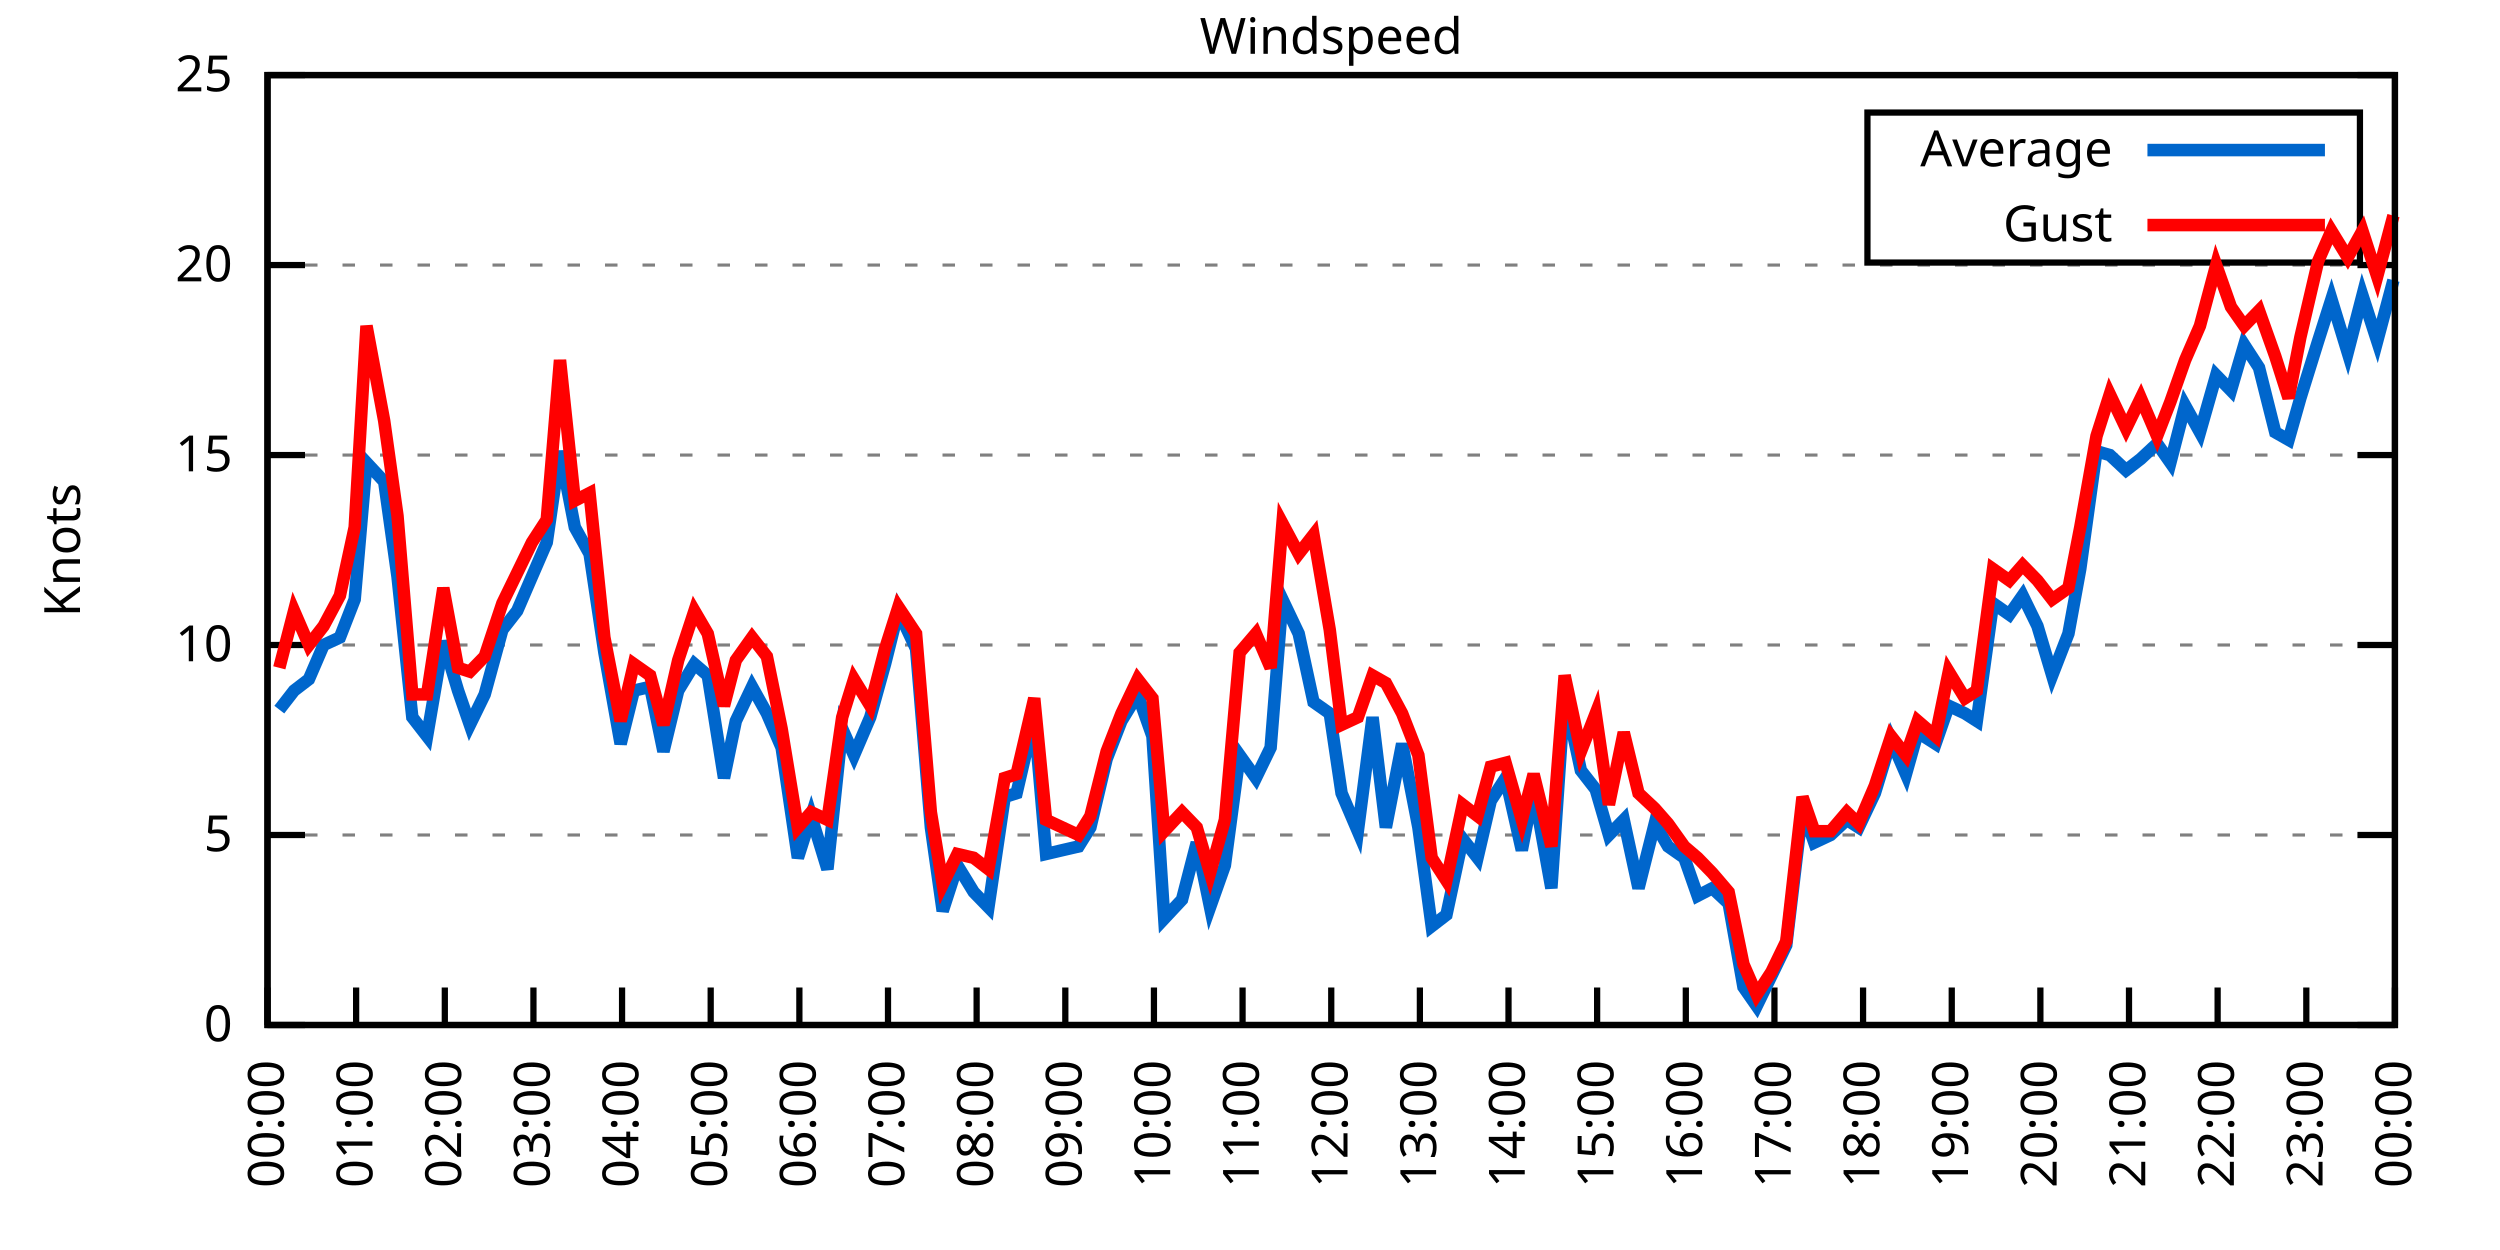
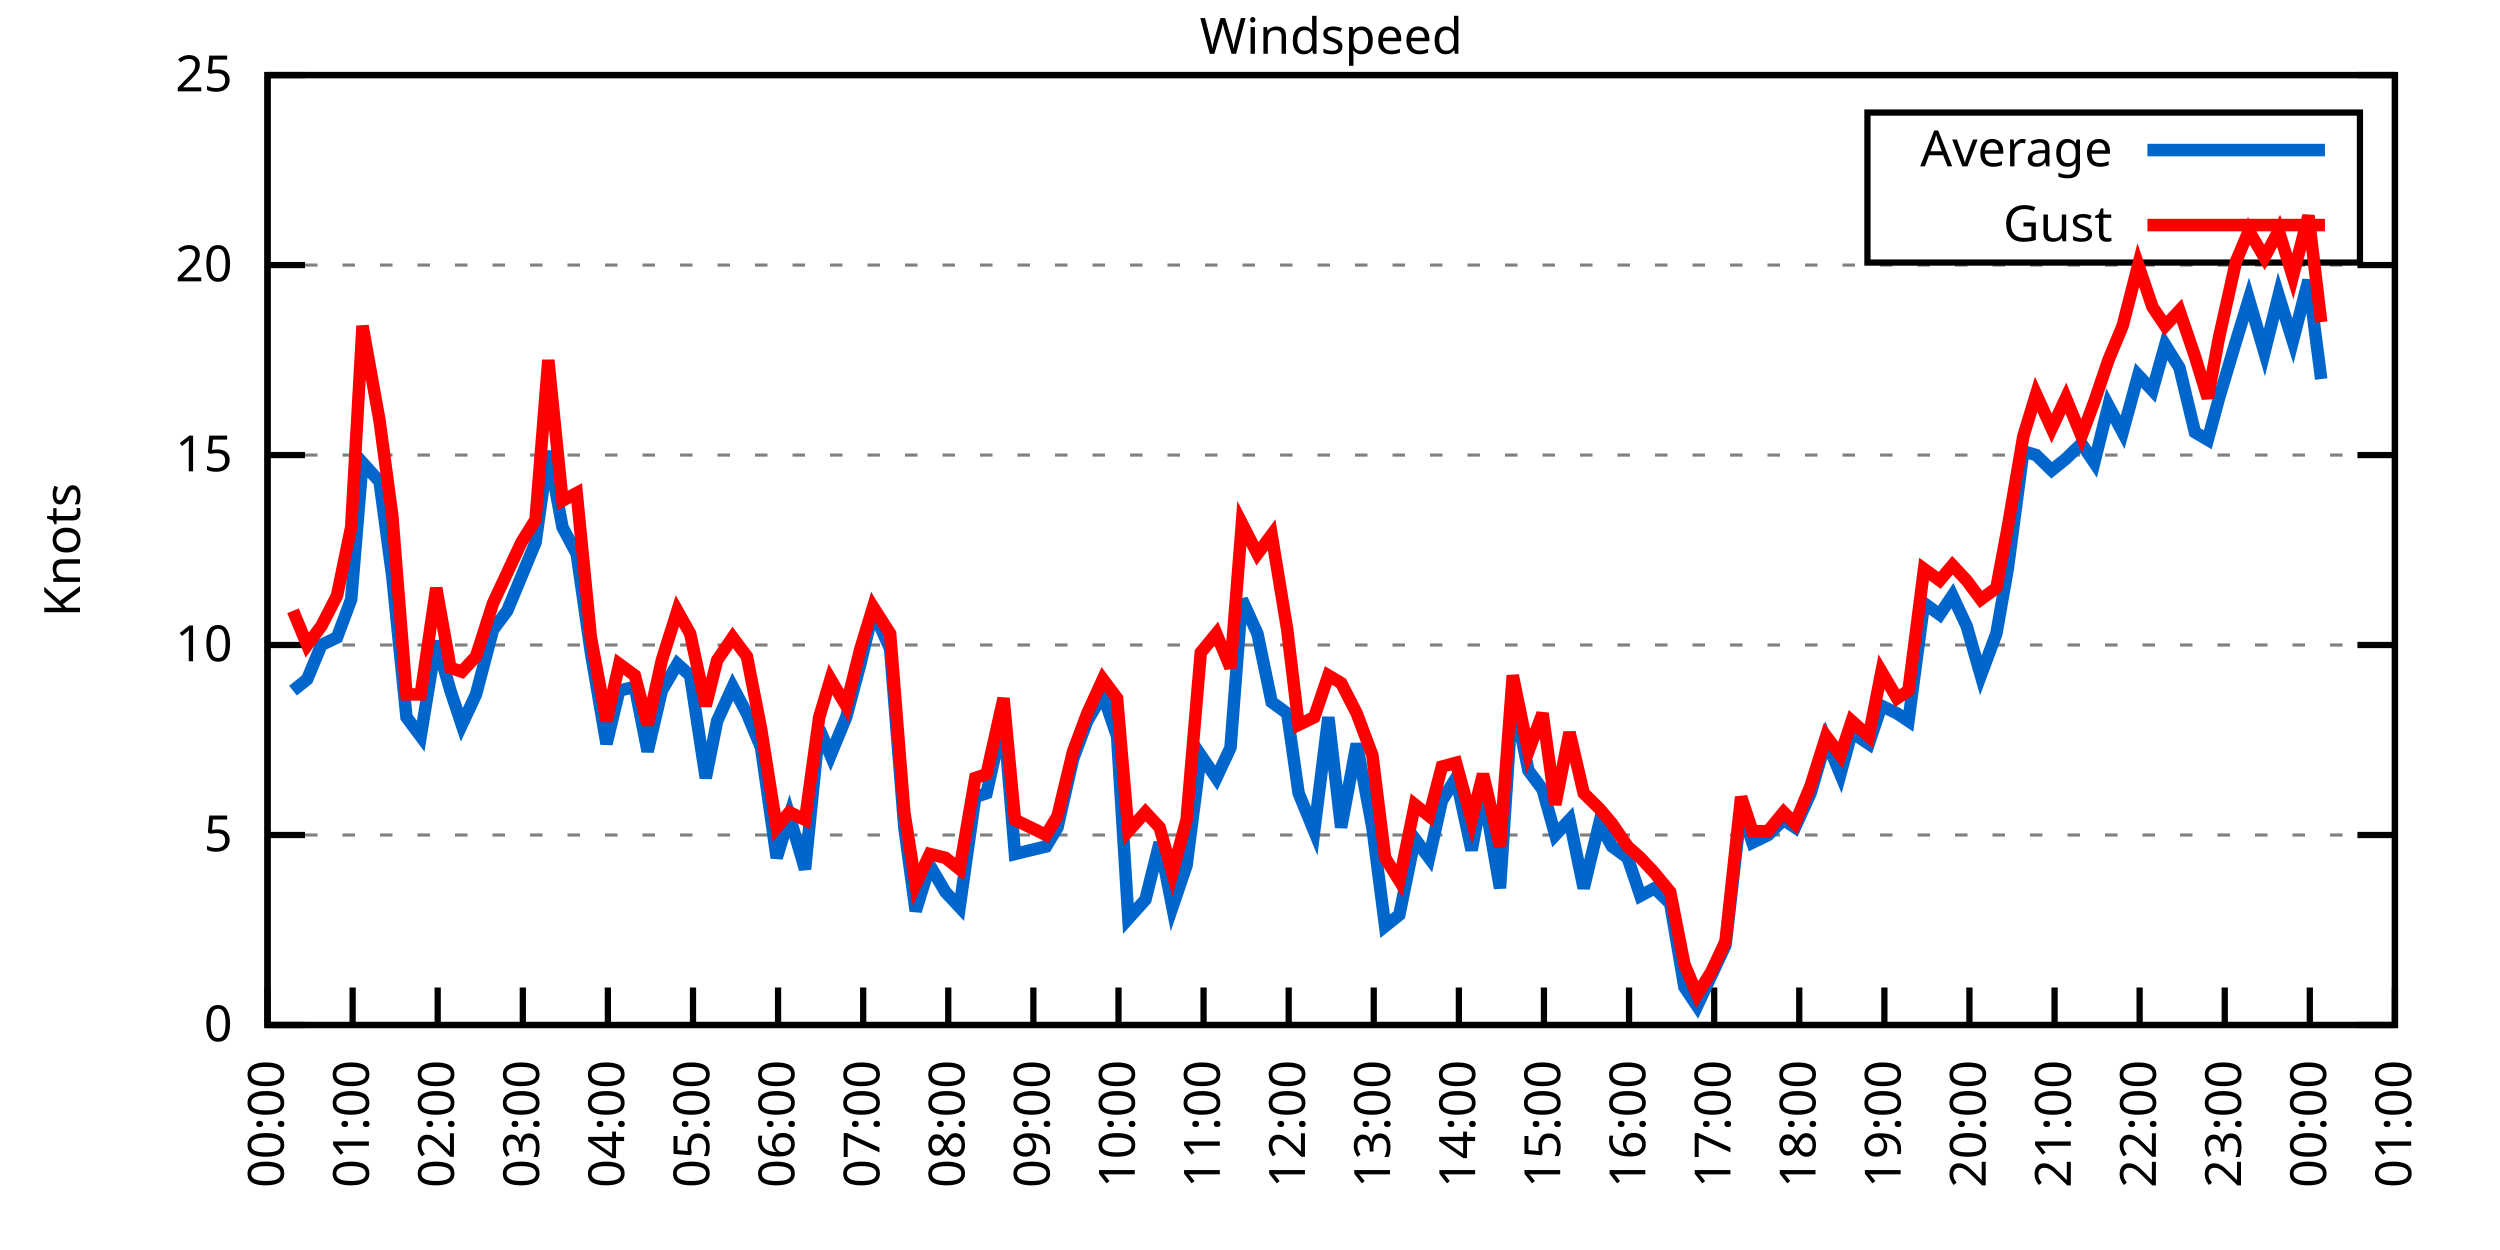
<svg xmlns="http://www.w3.org/2000/svg" xmlns:xlink="http://www.w3.org/1999/xlink" width="400" height="200" viewBox="0 0 400 200">
  <g id="gnuplot_canvas">
    <rect x="0" y="0" width="400" height="200" fill="none" />
    <defs>
      <circle id="gpDot" r="0.5" stroke-width="0.5" stroke="currentColor" />
      <path id="gpPt0" stroke-width="0.333" stroke="currentColor" d="M-1,0 h2 M0,-1 v2" />
      <path id="gpPt1" stroke-width="0.333" stroke="currentColor" d="M-1,-1 L1,1 M1,-1 L-1,1" />
      <path id="gpPt2" stroke-width="0.333" stroke="currentColor" d="M-1,0 L1,0 M0,-1 L0,1 M-1,-1 L1,1 M-1,1 L1,-1" />
      <rect id="gpPt3" stroke-width="0.333" stroke="currentColor" x="-1" y="-1" width="2" height="2" />
      <rect id="gpPt4" stroke-width="0.333" stroke="currentColor" fill="currentColor" x="-1" y="-1" width="2" height="2" />
      <circle id="gpPt5" stroke-width="0.333" stroke="currentColor" cx="0" cy="0" r="1" />
      <use xlink:href="#gpPt5" id="gpPt6" fill="currentColor" stroke="none" />
      <path id="gpPt7" stroke-width="0.333" stroke="currentColor" d="M0,-1.33 L-1.33,0.67 L1.33,0.67 z" />
      <use xlink:href="#gpPt7" id="gpPt8" fill="currentColor" stroke="none" />
      <use xlink:href="#gpPt7" id="gpPt9" stroke="currentColor" transform="rotate(180)" />
      <use xlink:href="#gpPt9" id="gpPt10" fill="currentColor" stroke="none" />
      <use xlink:href="#gpPt3" id="gpPt11" stroke="currentColor" transform="rotate(45)" />
      <use xlink:href="#gpPt11" id="gpPt12" fill="currentColor" stroke="none" />
      <path id="gpPt13" stroke-width="0.333" stroke="currentColor" d="M0,1.330 L1.265,0.411 L0.782,-1.067 L-0.782,-1.076 L-1.265,0.411 z" />
      <use xlink:href="#gpPt13" id="gpPt14" fill="currentColor" stroke="none" />
      <filter id="textbox" filterUnits="objectBoundingBox" x="0" y="0" height="1" width="1">
        <feFlood flood-color="white" flood-opacity="1" result="bgnd" />
        <feComposite in="SourceGraphic" in2="bgnd" operator="atop" />
      </filter>
      <filter id="greybox" filterUnits="objectBoundingBox" x="0" y="0" height="1" width="1">
        <feFlood flood-color="lightgrey" flood-opacity="1" result="grey" />
        <feComposite in="SourceGraphic" in2="grey" operator="atop" />
      </filter>
    </defs>
    <g fill="none" color="white" stroke="currentColor" stroke-width="1.00" stroke-linecap="butt" stroke-linejoin="miter">
</g>
    <g fill="none" color="black" stroke="currentColor" stroke-width="1.00" stroke-linecap="butt" stroke-linejoin="miter">
      <g stroke="none" shape-rendering="crispEdges">
        <polygon fill="rgb(255, 255, 255)" points="42.80,164.00 383.18,164.00 383.18,12.02 42.80,12.02 " />
      </g>
    </g>
    <g fill="none" color="black" stroke="currentColor" stroke-width="1.00" stroke-linecap="butt" stroke-linejoin="miter">
</g>
    <g fill="none" color="black" stroke="black" stroke-width="0.50" stroke-linecap="butt" stroke-linejoin="miter">
</g>
    <g fill="none" color="gray" stroke="currentColor" stroke-width="0.50" stroke-linecap="butt" stroke-linejoin="miter">
      <path stroke="gray" stroke-dasharray="2,4" class="gridline" d="M42.80,164.00 L383.19,164.00  " />
    </g>
    <g fill="none" color="gray" stroke="gray" stroke-width="1.00" stroke-linecap="butt" stroke-linejoin="miter">
</g>
    <g fill="none" color="black" stroke="currentColor" stroke-width="1.00" stroke-linecap="butt" stroke-linejoin="miter">
      <path stroke="black" d="M42.80,164.00 L48.80,164.00 M383.19,164.00 L377.19,164.00  " />
      <g transform="translate(37.20,166.60)" stroke="none" fill="black" font-family="Sans" font-size="8.00" text-anchor="end">
        <text>
          <tspan font-family="Sans"> 0</tspan>
        </text>
      </g>
    </g>
    <g fill="none" color="black" stroke="currentColor" stroke-width="1.00" stroke-linecap="butt" stroke-linejoin="miter">
</g>
    <g fill="none" color="black" stroke="black" stroke-width="0.50" stroke-linecap="butt" stroke-linejoin="miter">
</g>
    <g fill="none" color="gray" stroke="currentColor" stroke-width="0.50" stroke-linecap="butt" stroke-linejoin="miter">
      <path stroke="gray" stroke-dasharray="2,4" class="gridline" d="M42.80,133.60 L383.19,133.60  " />
    </g>
    <g fill="none" color="gray" stroke="gray" stroke-width="1.00" stroke-linecap="butt" stroke-linejoin="miter">
</g>
    <g fill="none" color="black" stroke="currentColor" stroke-width="1.00" stroke-linecap="butt" stroke-linejoin="miter">
      <path stroke="black" d="M42.80,133.60 L48.80,133.60 M383.19,133.60 L377.19,133.60  " />
      <g transform="translate(37.20,136.20)" stroke="none" fill="black" font-family="Sans" font-size="8.00" text-anchor="end">
        <text>
          <tspan font-family="Sans"> 5</tspan>
        </text>
      </g>
    </g>
    <g fill="none" color="black" stroke="currentColor" stroke-width="1.00" stroke-linecap="butt" stroke-linejoin="miter">
</g>
    <g fill="none" color="black" stroke="black" stroke-width="0.50" stroke-linecap="butt" stroke-linejoin="miter">
</g>
    <g fill="none" color="gray" stroke="currentColor" stroke-width="0.50" stroke-linecap="butt" stroke-linejoin="miter">
      <path stroke="gray" stroke-dasharray="2,4" class="gridline" d="M42.80,103.20 L383.19,103.20  " />
    </g>
    <g fill="none" color="gray" stroke="gray" stroke-width="1.00" stroke-linecap="butt" stroke-linejoin="miter">
</g>
    <g fill="none" color="black" stroke="currentColor" stroke-width="1.00" stroke-linecap="butt" stroke-linejoin="miter">
      <path stroke="black" d="M42.80,103.20 L48.80,103.20 M383.19,103.20 L377.19,103.20  " />
      <g transform="translate(37.20,105.80)" stroke="none" fill="black" font-family="Sans" font-size="8.00" text-anchor="end">
        <text>
          <tspan font-family="Sans"> 10</tspan>
        </text>
      </g>
    </g>
    <g fill="none" color="black" stroke="currentColor" stroke-width="1.00" stroke-linecap="butt" stroke-linejoin="miter">
</g>
    <g fill="none" color="black" stroke="black" stroke-width="0.50" stroke-linecap="butt" stroke-linejoin="miter">
</g>
    <g fill="none" color="gray" stroke="currentColor" stroke-width="0.50" stroke-linecap="butt" stroke-linejoin="miter">
      <path stroke="gray" stroke-dasharray="2,4" class="gridline" d="M42.80,72.81 L383.19,72.81  " />
    </g>
    <g fill="none" color="gray" stroke="gray" stroke-width="1.00" stroke-linecap="butt" stroke-linejoin="miter">
</g>
    <g fill="none" color="black" stroke="currentColor" stroke-width="1.00" stroke-linecap="butt" stroke-linejoin="miter">
      <path stroke="black" d="M42.80,72.81 L48.80,72.81 M383.19,72.81 L377.19,72.81  " />
      <g transform="translate(37.20,75.41)" stroke="none" fill="black" font-family="Sans" font-size="8.00" text-anchor="end">
        <text>
          <tspan font-family="Sans"> 15</tspan>
        </text>
      </g>
    </g>
    <g fill="none" color="black" stroke="currentColor" stroke-width="1.00" stroke-linecap="butt" stroke-linejoin="miter">
</g>
    <g fill="none" color="black" stroke="black" stroke-width="0.50" stroke-linecap="butt" stroke-linejoin="miter">
</g>
    <g fill="none" color="gray" stroke="currentColor" stroke-width="0.50" stroke-linecap="butt" stroke-linejoin="miter">
      <path stroke="gray" stroke-dasharray="2,4" class="gridline" d="M42.80,42.41 L383.19,42.41  " />
    </g>
    <g fill="none" color="gray" stroke="gray" stroke-width="1.00" stroke-linecap="butt" stroke-linejoin="miter">
</g>
    <g fill="none" color="black" stroke="currentColor" stroke-width="1.00" stroke-linecap="butt" stroke-linejoin="miter">
      <path stroke="black" d="M42.80,42.41 L48.80,42.41 M383.19,42.41 L377.19,42.41  " />
      <g transform="translate(37.20,45.01)" stroke="none" fill="black" font-family="Sans" font-size="8.00" text-anchor="end">
        <text>
          <tspan font-family="Sans"> 20</tspan>
        </text>
      </g>
    </g>
    <g fill="none" color="black" stroke="currentColor" stroke-width="1.00" stroke-linecap="butt" stroke-linejoin="miter">
</g>
    <g fill="none" color="black" stroke="black" stroke-width="0.50" stroke-linecap="butt" stroke-linejoin="miter">
</g>
    <g fill="none" color="gray" stroke="currentColor" stroke-width="0.50" stroke-linecap="butt" stroke-linejoin="miter">
      <path stroke="gray" stroke-dasharray="2,4" class="gridline" d="M42.80,12.01 L383.19,12.01  " />
    </g>
    <g fill="none" color="gray" stroke="gray" stroke-width="1.00" stroke-linecap="butt" stroke-linejoin="miter">
</g>
    <g fill="none" color="black" stroke="currentColor" stroke-width="1.00" stroke-linecap="butt" stroke-linejoin="miter">
      <path stroke="black" d="M42.80,12.01 L48.80,12.01 M383.19,12.01 L377.19,12.01  " />
      <g transform="translate(37.20,14.61)" stroke="none" fill="black" font-family="Sans" font-size="8.00" text-anchor="end">
        <text>
          <tspan font-family="Sans"> 25</tspan>
        </text>
      </g>
    </g>
    <g fill="none" color="black" stroke="currentColor" stroke-width="1.00" stroke-linecap="butt" stroke-linejoin="miter">
      <path stroke="black" d="M42.80,164.00 L42.80,158.00  " />
      <g transform="translate(45.40,169.60) rotate(270.00)" stroke="none" fill="black" font-family="Sans" font-size="8.00" text-anchor="end">
        <text>
          <tspan font-family="Sans">00:00</tspan>
        </text>
      </g>
    </g>
    <g fill="none" color="black" stroke="currentColor" stroke-width="1.00" stroke-linecap="butt" stroke-linejoin="miter">
-       <path stroke="black" d="M56.98,164.00 L56.98,158.00  " />
-       <g transform="translate(59.58,169.60) rotate(270.00)" stroke="none" fill="black" font-family="Sans" font-size="8.00" text-anchor="end">
+       <path stroke="black" d="M56.42,164.00 L56.42,158.00  " />
+       <g transform="translate(59.02,169.60) rotate(270.00)" stroke="none" fill="black" font-family="Sans" font-size="8.00" text-anchor="end">
        <text>
          <tspan font-family="Sans">01:00</tspan>
        </text>
      </g>
    </g>
    <g fill="none" color="black" stroke="currentColor" stroke-width="1.00" stroke-linecap="butt" stroke-linejoin="miter">
-       <path stroke="black" d="M71.17,164.00 L71.17,158.00  " />
-       <g transform="translate(73.77,169.60) rotate(270.00)" stroke="none" fill="black" font-family="Sans" font-size="8.00" text-anchor="end">
+       <path stroke="black" d="M70.03,164.00 L70.03,158.00  " />
+       <g transform="translate(72.63,169.60) rotate(270.00)" stroke="none" fill="black" font-family="Sans" font-size="8.00" text-anchor="end">
        <text>
          <tspan font-family="Sans">02:00</tspan>
        </text>
      </g>
    </g>
    <g fill="none" color="black" stroke="currentColor" stroke-width="1.00" stroke-linecap="butt" stroke-linejoin="miter">
-       <path stroke="black" d="M85.35,164.00 L85.35,158.00  " />
-       <g transform="translate(87.95,169.60) rotate(270.00)" stroke="none" fill="black" font-family="Sans" font-size="8.00" text-anchor="end">
+       <path stroke="black" d="M83.65,164.00 L83.65,158.00  " />
+       <g transform="translate(86.25,169.60) rotate(270.00)" stroke="none" fill="black" font-family="Sans" font-size="8.00" text-anchor="end">
        <text>
          <tspan font-family="Sans">03:00</tspan>
        </text>
      </g>
    </g>
    <g fill="none" color="black" stroke="currentColor" stroke-width="1.00" stroke-linecap="butt" stroke-linejoin="miter">
-       <path stroke="black" d="M99.53,164.00 L99.53,158.00  " />
-       <g transform="translate(102.13,169.60) rotate(270.00)" stroke="none" fill="black" font-family="Sans" font-size="8.00" text-anchor="end">
+       <path stroke="black" d="M97.26,164.00 L97.26,158.00  " />
+       <g transform="translate(99.86,169.60) rotate(270.00)" stroke="none" fill="black" font-family="Sans" font-size="8.00" text-anchor="end">
        <text>
          <tspan font-family="Sans">04:00</tspan>
        </text>
      </g>
    </g>
    <g fill="none" color="black" stroke="currentColor" stroke-width="1.00" stroke-linecap="butt" stroke-linejoin="miter">
-       <path stroke="black" d="M113.71,164.00 L113.71,158.00  " />
-       <g transform="translate(116.31,169.60) rotate(270.00)" stroke="none" fill="black" font-family="Sans" font-size="8.00" text-anchor="end">
+       <path stroke="black" d="M110.88,164.00 L110.88,158.00  " />
+       <g transform="translate(113.48,169.60) rotate(270.00)" stroke="none" fill="black" font-family="Sans" font-size="8.00" text-anchor="end">
        <text>
          <tspan font-family="Sans">05:00</tspan>
        </text>
      </g>
    </g>
    <g fill="none" color="black" stroke="currentColor" stroke-width="1.00" stroke-linecap="butt" stroke-linejoin="miter">
-       <path stroke="black" d="M127.90,164.00 L127.90,158.00  " />
-       <g transform="translate(130.50,169.60) rotate(270.00)" stroke="none" fill="black" font-family="Sans" font-size="8.00" text-anchor="end">
+       <path stroke="black" d="M124.49,164.00 L124.49,158.00  " />
+       <g transform="translate(127.09,169.60) rotate(270.00)" stroke="none" fill="black" font-family="Sans" font-size="8.00" text-anchor="end">
        <text>
          <tspan font-family="Sans">06:00</tspan>
        </text>
      </g>
    </g>
    <g fill="none" color="black" stroke="currentColor" stroke-width="1.00" stroke-linecap="butt" stroke-linejoin="miter">
-       <path stroke="black" d="M142.08,164.00 L142.08,158.00  " />
-       <g transform="translate(144.68,169.60) rotate(270.00)" stroke="none" fill="black" font-family="Sans" font-size="8.00" text-anchor="end">
+       <path stroke="black" d="M138.11,164.00 L138.11,158.00  " />
+       <g transform="translate(140.71,169.60) rotate(270.00)" stroke="none" fill="black" font-family="Sans" font-size="8.00" text-anchor="end">
        <text>
          <tspan font-family="Sans">07:00</tspan>
        </text>
      </g>
    </g>
    <g fill="none" color="black" stroke="currentColor" stroke-width="1.00" stroke-linecap="butt" stroke-linejoin="miter">
-       <path stroke="black" d="M156.26,164.00 L156.26,158.00  " />
-       <g transform="translate(158.86,169.60) rotate(270.00)" stroke="none" fill="black" font-family="Sans" font-size="8.00" text-anchor="end">
+       <path stroke="black" d="M151.72,164.00 L151.72,158.00  " />
+       <g transform="translate(154.32,169.60) rotate(270.00)" stroke="none" fill="black" font-family="Sans" font-size="8.00" text-anchor="end">
        <text>
          <tspan font-family="Sans">08:00</tspan>
        </text>
      </g>
    </g>
    <g fill="none" color="black" stroke="currentColor" stroke-width="1.00" stroke-linecap="butt" stroke-linejoin="miter">
-       <path stroke="black" d="M170.45,164.00 L170.45,158.00  " />
-       <g transform="translate(173.05,169.60) rotate(270.00)" stroke="none" fill="black" font-family="Sans" font-size="8.00" text-anchor="end">
+       <path stroke="black" d="M165.34,164.00 L165.34,158.00  " />
+       <g transform="translate(167.94,169.60) rotate(270.00)" stroke="none" fill="black" font-family="Sans" font-size="8.00" text-anchor="end">
        <text>
          <tspan font-family="Sans">09:00</tspan>
        </text>
      </g>
    </g>
    <g fill="none" color="black" stroke="currentColor" stroke-width="1.00" stroke-linecap="butt" stroke-linejoin="miter">
-       <path stroke="black" d="M184.63,164.00 L184.63,158.00  " />
-       <g transform="translate(187.23,169.60) rotate(270.00)" stroke="none" fill="black" font-family="Sans" font-size="8.00" text-anchor="end">
+       <path stroke="black" d="M178.96,164.00 L178.96,158.00  " />
+       <g transform="translate(181.56,169.60) rotate(270.00)" stroke="none" fill="black" font-family="Sans" font-size="8.00" text-anchor="end">
        <text>
          <tspan font-family="Sans">10:00</tspan>
        </text>
      </g>
    </g>
    <g fill="none" color="black" stroke="currentColor" stroke-width="1.00" stroke-linecap="butt" stroke-linejoin="miter">
-       <path stroke="black" d="M198.81,164.00 L198.81,158.00  " />
-       <g transform="translate(201.41,169.60) rotate(270.00)" stroke="none" fill="black" font-family="Sans" font-size="8.00" text-anchor="end">
+       <path stroke="black" d="M192.57,164.00 L192.57,158.00  " />
+       <g transform="translate(195.17,169.60) rotate(270.00)" stroke="none" fill="black" font-family="Sans" font-size="8.00" text-anchor="end">
        <text>
          <tspan font-family="Sans">11:00</tspan>
        </text>
      </g>
    </g>
    <g fill="none" color="black" stroke="currentColor" stroke-width="1.00" stroke-linecap="butt" stroke-linejoin="miter">
-       <path stroke="black" d="M213.00,164.00 L213.00,158.00  " />
-       <g transform="translate(215.60,169.60) rotate(270.00)" stroke="none" fill="black" font-family="Sans" font-size="8.00" text-anchor="end">
+       <path stroke="black" d="M206.19,164.00 L206.19,158.00  " />
+       <g transform="translate(208.79,169.60) rotate(270.00)" stroke="none" fill="black" font-family="Sans" font-size="8.00" text-anchor="end">
        <text>
          <tspan font-family="Sans">12:00</tspan>
        </text>
      </g>
    </g>
    <g fill="none" color="black" stroke="currentColor" stroke-width="1.00" stroke-linecap="butt" stroke-linejoin="miter">
-       <path stroke="black" d="M227.18,164.00 L227.18,158.00  " />
-       <g transform="translate(229.78,169.60) rotate(270.00)" stroke="none" fill="black" font-family="Sans" font-size="8.00" text-anchor="end">
+       <path stroke="black" d="M219.80,164.00 L219.80,158.00  " />
+       <g transform="translate(222.40,169.60) rotate(270.00)" stroke="none" fill="black" font-family="Sans" font-size="8.00" text-anchor="end">
        <text>
          <tspan font-family="Sans">13:00</tspan>
        </text>
      </g>
    </g>
    <g fill="none" color="black" stroke="currentColor" stroke-width="1.00" stroke-linecap="butt" stroke-linejoin="miter">
-       <path stroke="black" d="M241.36,164.00 L241.36,158.00  " />
-       <g transform="translate(243.96,169.60) rotate(270.00)" stroke="none" fill="black" font-family="Sans" font-size="8.00" text-anchor="end">
+       <path stroke="black" d="M233.42,164.00 L233.42,158.00  " />
+       <g transform="translate(236.02,169.60) rotate(270.00)" stroke="none" fill="black" font-family="Sans" font-size="8.00" text-anchor="end">
        <text>
          <tspan font-family="Sans">14:00</tspan>
        </text>
      </g>
    </g>
    <g fill="none" color="black" stroke="currentColor" stroke-width="1.00" stroke-linecap="butt" stroke-linejoin="miter">
-       <path stroke="black" d="M255.54,164.00 L255.54,158.00  " />
-       <g transform="translate(258.14,169.60) rotate(270.00)" stroke="none" fill="black" font-family="Sans" font-size="8.00" text-anchor="end">
+       <path stroke="black" d="M247.03,164.00 L247.03,158.00  " />
+       <g transform="translate(249.63,169.60) rotate(270.00)" stroke="none" fill="black" font-family="Sans" font-size="8.00" text-anchor="end">
        <text>
          <tspan font-family="Sans">15:00</tspan>
        </text>
      </g>
    </g>
    <g fill="none" color="black" stroke="currentColor" stroke-width="1.00" stroke-linecap="butt" stroke-linejoin="miter">
-       <path stroke="black" d="M269.73,164.00 L269.73,158.00  " />
-       <g transform="translate(272.33,169.60) rotate(270.00)" stroke="none" fill="black" font-family="Sans" font-size="8.00" text-anchor="end">
+       <path stroke="black" d="M260.65,164.00 L260.65,158.00  " />
+       <g transform="translate(263.25,169.60) rotate(270.00)" stroke="none" fill="black" font-family="Sans" font-size="8.00" text-anchor="end">
        <text>
          <tspan font-family="Sans">16:00</tspan>
        </text>
      </g>
    </g>
    <g fill="none" color="black" stroke="currentColor" stroke-width="1.00" stroke-linecap="butt" stroke-linejoin="miter">
-       <path stroke="black" d="M283.91,164.00 L283.91,158.00  " />
-       <g transform="translate(286.51,169.60) rotate(270.00)" stroke="none" fill="black" font-family="Sans" font-size="8.00" text-anchor="end">
+       <path stroke="black" d="M274.27,164.00 L274.27,158.00  " />
+       <g transform="translate(276.87,169.60) rotate(270.00)" stroke="none" fill="black" font-family="Sans" font-size="8.00" text-anchor="end">
        <text>
          <tspan font-family="Sans">17:00</tspan>
        </text>
      </g>
    </g>
    <g fill="none" color="black" stroke="currentColor" stroke-width="1.00" stroke-linecap="butt" stroke-linejoin="miter">
-       <path stroke="black" d="M298.09,164.00 L298.09,158.00  " />
-       <g transform="translate(300.69,169.60) rotate(270.00)" stroke="none" fill="black" font-family="Sans" font-size="8.00" text-anchor="end">
+       <path stroke="black" d="M287.88,164.00 L287.88,158.00  " />
+       <g transform="translate(290.48,169.60) rotate(270.00)" stroke="none" fill="black" font-family="Sans" font-size="8.00" text-anchor="end">
        <text>
          <tspan font-family="Sans">18:00</tspan>
        </text>
      </g>
    </g>
    <g fill="none" color="black" stroke="currentColor" stroke-width="1.00" stroke-linecap="butt" stroke-linejoin="miter">
-       <path stroke="black" d="M312.28,164.00 L312.28,158.00  " />
-       <g transform="translate(314.88,169.60) rotate(270.00)" stroke="none" fill="black" font-family="Sans" font-size="8.00" text-anchor="end">
+       <path stroke="black" d="M301.50,164.00 L301.50,158.00  " />
+       <g transform="translate(304.10,169.60) rotate(270.00)" stroke="none" fill="black" font-family="Sans" font-size="8.00" text-anchor="end">
        <text>
          <tspan font-family="Sans">19:00</tspan>
        </text>
      </g>
    </g>
    <g fill="none" color="black" stroke="currentColor" stroke-width="1.00" stroke-linecap="butt" stroke-linejoin="miter">
-       <path stroke="black" d="M326.46,164.00 L326.46,158.00  " />
-       <g transform="translate(329.06,169.60) rotate(270.00)" stroke="none" fill="black" font-family="Sans" font-size="8.00" text-anchor="end">
+       <path stroke="black" d="M315.11,164.00 L315.11,158.00  " />
+       <g transform="translate(317.71,169.60) rotate(270.00)" stroke="none" fill="black" font-family="Sans" font-size="8.00" text-anchor="end">
        <text>
          <tspan font-family="Sans">20:00</tspan>
        </text>
      </g>
    </g>
    <g fill="none" color="black" stroke="currentColor" stroke-width="1.00" stroke-linecap="butt" stroke-linejoin="miter">
-       <path stroke="black" d="M340.64,164.00 L340.64,158.00  " />
-       <g transform="translate(343.24,169.60) rotate(270.00)" stroke="none" fill="black" font-family="Sans" font-size="8.00" text-anchor="end">
+       <path stroke="black" d="M328.73,164.00 L328.73,158.00  " />
+       <g transform="translate(331.33,169.60) rotate(270.00)" stroke="none" fill="black" font-family="Sans" font-size="8.00" text-anchor="end">
        <text>
          <tspan font-family="Sans">21:00</tspan>
        </text>
      </g>
    </g>
    <g fill="none" color="black" stroke="currentColor" stroke-width="1.00" stroke-linecap="butt" stroke-linejoin="miter">
-       <path stroke="black" d="M354.82,164.00 L354.82,158.00  " />
-       <g transform="translate(357.42,169.60) rotate(270.00)" stroke="none" fill="black" font-family="Sans" font-size="8.00" text-anchor="end">
+       <path stroke="black" d="M342.34,164.00 L342.34,158.00  " />
+       <g transform="translate(344.94,169.60) rotate(270.00)" stroke="none" fill="black" font-family="Sans" font-size="8.00" text-anchor="end">
        <text>
          <tspan font-family="Sans">22:00</tspan>
        </text>
      </g>
    </g>
    <g fill="none" color="black" stroke="currentColor" stroke-width="1.00" stroke-linecap="butt" stroke-linejoin="miter">
-       <path stroke="black" d="M369.01,164.00 L369.01,158.00  " />
-       <g transform="translate(371.61,169.60) rotate(270.00)" stroke="none" fill="black" font-family="Sans" font-size="8.00" text-anchor="end">
+       <path stroke="black" d="M355.96,164.00 L355.96,158.00  " />
+       <g transform="translate(358.56,169.60) rotate(270.00)" stroke="none" fill="black" font-family="Sans" font-size="8.00" text-anchor="end">
        <text>
          <tspan font-family="Sans">23:00</tspan>
+         </text>
+       </g>
+     </g>
+     <g fill="none" color="black" stroke="currentColor" stroke-width="1.00" stroke-linecap="butt" stroke-linejoin="miter">
+       <path stroke="black" d="M369.57,164.00 L369.57,158.00  " />
+       <g transform="translate(372.17,169.60) rotate(270.00)" stroke="none" fill="black" font-family="Sans" font-size="8.00" text-anchor="end">
+         <text>
+           <tspan font-family="Sans">00:00</tspan>
        </text>
      </g>
    </g>
    <g fill="none" color="black" stroke="currentColor" stroke-width="1.00" stroke-linecap="butt" stroke-linejoin="miter">
      <path stroke="black" d="M383.19,164.00 L383.19,158.00  " />
      <g transform="translate(385.79,169.60) rotate(270.00)" stroke="none" fill="black" font-family="Sans" font-size="8.00" text-anchor="end">
        <text>
-           <tspan font-family="Sans">00:00</tspan>
+           <tspan font-family="Sans">01:00</tspan>
        </text>
      </g>
    </g>
    <g fill="none" color="black" stroke="currentColor" stroke-width="1.00" stroke-linecap="butt" stroke-linejoin="miter">
</g>
    <g fill="none" color="black" stroke="currentColor" stroke-width="1.00" stroke-linecap="butt" stroke-linejoin="miter">
      <path stroke="black" d="M42.80,12.01 L42.80,164.00 L383.19,164.00 L383.19,12.01 L42.80,12.01 Z  " />
    </g>
    <g fill="none" color="black" stroke="currentColor" stroke-width="1.00" stroke-linecap="butt" stroke-linejoin="miter">
</g>
    <g fill="none" color="black" stroke="currentColor" stroke-width="1.00" stroke-linecap="butt" stroke-linejoin="miter">
      <path stroke="black" d="M298.79,42.01 L298.79,18.01 L377.59,18.01 L377.59,42.01 L298.79,42.01 Z  " />
    </g>
    <g id="Windspeed_plot_1">
      <g fill="none" color="white" stroke="black" stroke-width="2.00" stroke-linecap="butt" stroke-linejoin="miter">
</g>
      <g fill="none" color="black" stroke="currentColor" stroke-width="2.00" stroke-linecap="butt" stroke-linejoin="miter">
        <g transform="translate(337.99,26.61)" stroke="none" fill="black" font-family="Sans" font-size="8.00" text-anchor="end">
          <text>
            <tspan font-family="Sans">Average</tspan>
          </text>
        </g>
      </g>
      <g fill="none" color="black" stroke="currentColor" stroke-width="2.00" stroke-linecap="butt" stroke-linejoin="miter">
-         <path stroke="rgb(  0, 102, 204)" d="M343.59,24.01 L371.99,24.01 M44.69,113.54 L47.05,110.50 L49.42,108.68 L51.78,103.20 L54.38,101.99 L56.75,95.91   L58.64,74.02 L61.47,77.06 L63.60,92.26 L65.97,114.76 L68.33,117.80 L70.93,102.60 L73.29,110.50 L75.18,115.97   L77.55,111.11 L80.38,100.77 L82.75,97.73 L85.11,92.26 L87.48,86.79 L89.60,72.20 L91.97,84.36 L94.33,88.61   L96.70,104.42 L99.30,119.01 L101.42,110.50 L104.02,109.89 L106.15,120.23 L108.51,110.50 L111.11,106.24 L113.24,108.07   L115.84,124.48 L117.73,115.36 L120.33,109.89 L122.70,114.15 L125.06,119.62 L127.66,137.25 L129.79,130.56 L132.39,139.07   L134.75,116.58 L136.64,120.83 L139.24,114.76 L141.61,106.24 L143.74,97.73 L146.57,103.81 L148.94,132.39 L150.83,145.76   L153.19,138.47 L155.79,142.72 L158.15,145.15 L160.75,127.52 L162.65,126.91 L165.48,114.76 L167.37,136.64 L169.97,136.03   L172.57,135.43 L174.46,132.39 L177.06,121.44 L179.43,115.36 L182.03,111.11 L184.39,117.80 L186.28,146.98 L189.12,143.94   L191.48,134.82 L193.61,145.15 L195.98,138.47 L198.34,120.83 L200.94,124.48 L203.30,119.62 L205.19,95.91 L207.79,101.38   L210.16,112.32 L212.76,114.15 L214.65,126.91 L217.25,132.99 L219.61,114.76 L221.74,132.39 L224.34,119.01 L226.94,132.39   L229.07,148.19 L231.43,146.37 L234.03,134.21 L236.40,137.25 L238.52,128.13 L240.89,124.48 L243.49,136.03 L245.38,126.31   L248.22,142.11 L250.34,111.11 L252.94,123.27 L255.31,126.31 L257.43,133.60 L259.80,131.17 L262.16,142.11 L264.76,131.78   L266.89,135.43 L269.49,137.25 L271.62,143.33 L273.98,142.11 L276.58,144.55 L278.95,157.92 L281.07,160.96 L283.44,156.10   L285.80,151.23 L288.40,129.35 L290.29,134.82 L292.89,133.60 L295.49,131.17 L297.38,132.39 L299.98,126.91 L302.58,118.40   L304.95,123.87 L306.84,117.19 L309.68,119.01 L311.80,112.93 L314.40,114.15 L316.29,115.36 L318.89,96.52 L321.49,98.34   L323.62,95.30 L325.99,100.16 L328.35,108.07 L330.95,101.38 L332.84,91.04 L335.44,72.20 L337.57,72.81 L340.17,75.24   L342.53,73.41 L345.13,70.98 L347.26,74.02 L349.62,64.90 L351.99,69.16 L354.59,60.04 L356.95,62.47 L359.08,55.18   L361.44,58.82 L364.04,69.16 L366.17,70.37 L368.06,63.69 L370.90,54.57 L373.03,47.88 L375.63,56.39 L377.99,47.27   L380.35,54.57 L382.95,44.84  " />
+         <path stroke="rgb(  0, 102, 204)" d="M343.59,24.01 L371.99,24.01 M46.88,110.50 L49.15,108.68 L51.42,103.20 L53.92,101.99 L56.19,95.91 L58.00,74.02   L60.73,77.06 L62.77,92.26 L65.04,114.76 L67.31,117.80 L69.80,102.60 L72.07,110.50 L73.89,115.97 L76.16,111.11   L78.88,100.77 L81.15,97.73 L83.42,92.26 L85.69,86.79 L87.73,72.20 L90.00,84.36 L92.27,88.61 L94.54,104.42   L97.04,119.01 L99.08,110.50 L101.57,109.89 L103.62,120.23 L105.89,110.50 L108.38,106.24 L110.42,108.07 L112.92,124.48   L114.74,115.36 L117.23,109.89 L119.50,114.15 L121.77,119.62 L124.27,137.25 L126.31,130.56 L128.81,139.07 L131.07,116.58   L132.89,120.83 L135.39,114.76 L137.66,106.24 L139.70,97.73 L142.42,103.81 L144.69,132.39 L146.51,145.76 L148.77,138.47   L151.27,142.72 L153.54,145.15 L156.04,127.52 L157.85,126.91 L160.57,114.76 L162.39,136.64 L164.89,136.03 L167.38,135.43   L169.20,132.39 L171.69,121.44 L173.96,115.36 L176.46,111.11 L178.73,117.80 L180.54,146.98 L183.27,143.94 L185.54,134.82   L187.58,145.15 L189.85,138.47 L192.12,120.83 L194.61,124.48 L196.88,119.62 L198.70,95.91 L201.19,101.38 L203.46,112.32   L205.96,114.15 L207.78,126.91 L210.27,132.99 L212.54,114.76 L214.58,132.39 L217.08,119.01 L219.58,132.39 L221.62,148.19   L223.89,146.37 L226.38,134.21 L228.65,137.25 L230.70,128.13 L232.96,124.48 L235.46,136.03 L237.28,126.31 L240.00,142.11   L242.04,111.11 L244.54,123.27 L246.81,126.31 L248.85,133.60 L251.12,131.17 L253.39,142.11 L255.88,131.78 L257.93,135.43   L260.42,137.25 L262.47,143.33 L264.73,142.11 L267.23,144.55 L269.50,157.92 L271.54,160.96 L273.81,156.10 L276.08,151.23   L278.58,129.35 L280.39,134.82 L282.89,133.60 L285.38,131.17 L287.20,132.39 L289.70,126.91 L292.19,118.40 L294.46,123.87   L296.28,117.19 L299.00,119.01 L301.04,112.93 L303.54,114.15 L305.35,115.36 L307.85,96.52 L310.35,98.34 L312.39,95.30   L314.66,100.16 L316.93,108.07 L319.42,101.38 L321.24,91.04 L323.74,72.20 L325.78,72.81 L328.27,75.24 L330.54,73.41   L333.04,70.98 L335.08,74.02 L337.35,64.90 L339.62,69.16 L342.12,60.04 L344.39,62.47 L346.43,55.18 L348.70,58.82   L351.19,69.16 L353.24,70.37 L355.05,63.69 L357.77,54.57 L359.82,47.88 L362.31,56.39 L364.58,47.27 L366.85,54.57   L369.35,44.84 L371.39,60.65  " />
      </g>
    </g>
    <g id="Windspeed_plot_2">
      <g fill="none" color="black" stroke="currentColor" stroke-width="2.00" stroke-linecap="butt" stroke-linejoin="miter">
        <g transform="translate(337.99,38.61)" stroke="none" fill="black" font-family="Sans" font-size="8.00" text-anchor="end">
          <text>
            <tspan font-family="Sans">Gust</tspan>
          </text>
        </g>
      </g>
      <g fill="none" color="black" stroke="currentColor" stroke-width="2.00" stroke-linecap="butt" stroke-linejoin="miter">
-         <path stroke="rgb(255,   0,   0)" d="M343.59,36.01 L371.99,36.01 M44.69,106.85 L47.05,97.73 L49.42,103.20 L51.78,100.16 L54.38,95.30 L56.75,84.36   L58.64,52.14 L61.47,67.33 L63.60,82.53 L65.97,111.11 L68.33,111.11 L70.93,94.08 L73.29,106.85 L75.18,107.46   L77.55,105.03 L80.38,96.52 L82.75,91.65 L85.11,86.79 L87.48,83.14 L89.60,57.61 L91.97,80.10 L94.33,78.89   L96.70,101.99 L99.30,115.36 L101.42,106.24 L104.02,108.07 L106.15,115.97 L108.51,105.64 L111.11,97.73 L113.24,101.38   L115.84,112.93 L117.73,105.64 L120.33,101.99 L122.70,105.03 L125.06,116.58 L127.66,132.39 L129.79,129.95 L132.39,131.17   L134.75,114.76 L136.64,108.68 L139.24,112.93 L141.61,103.81 L143.74,97.12 L146.57,101.38 L148.94,129.95 L150.83,141.51   L153.19,136.64 L155.79,137.25 L158.15,139.07 L160.75,124.48 L162.65,123.87 L165.48,111.72 L167.37,131.17 L169.97,132.39   L172.57,133.60 L174.46,130.56 L177.06,120.23 L179.43,114.15 L182.03,108.68 L184.39,111.72 L186.28,132.99 L189.12,129.95   L191.48,132.39 L193.61,139.68 L195.98,131.17 L198.34,104.42 L200.94,101.38 L203.30,106.85 L205.19,83.75 L207.79,88.61   L210.16,85.57 L212.76,100.77 L214.65,115.97 L217.25,114.76 L219.61,108.07 L221.74,109.28 L224.34,114.15 L226.94,120.83   L229.07,137.25 L231.43,140.90 L234.03,128.74 L236.40,130.56 L238.52,122.66 L240.89,122.05 L243.49,131.17 L245.38,123.87   L248.22,135.43 L250.34,108.07 L252.94,120.23 L255.31,114.15 L257.43,128.74 L259.80,117.19 L262.16,126.91 L264.76,129.35   L266.89,131.78 L269.49,135.43 L271.62,137.25 L273.98,139.68 L276.58,142.72 L278.95,154.27 L281.07,159.14 L283.44,155.49   L285.80,150.62 L288.40,127.52 L290.29,132.99 L292.89,132.99 L295.49,129.95 L297.38,131.78 L299.98,125.70 L302.58,117.80   L304.95,120.83 L306.84,115.36 L309.68,117.80 L311.80,107.46 L314.40,111.72 L316.29,110.50 L318.89,91.04 L321.49,92.87   L323.62,90.44 L325.99,92.87 L328.35,95.91 L330.95,94.08 L332.84,84.36 L335.44,69.77 L337.57,63.08 L340.17,68.55   L342.53,63.69 L345.13,69.77 L347.26,64.29 L349.62,57.61 L351.99,52.14 L354.59,42.41 L356.95,49.10 L359.08,52.14   L361.44,49.70 L364.04,57.00 L366.17,63.69 L368.06,53.96 L370.90,41.80 L373.03,36.94 L375.63,41.19 L377.99,36.94   L380.35,44.23 L382.95,34.50  " />
+         <path stroke="rgb(255,   0,   0)" d="M343.59,36.01 L371.99,36.01 M46.88,97.73 L49.15,103.20 L51.42,100.16 L53.92,95.30 L56.19,84.36 L58.00,52.14   L60.73,67.33 L62.77,82.53 L65.04,111.11 L67.31,111.11 L69.80,94.08 L72.07,106.85 L73.89,107.46 L76.16,105.03   L78.88,96.52 L81.15,91.65 L83.42,86.79 L85.69,83.14 L87.73,57.61 L90.00,80.10 L92.27,78.89 L94.54,101.99   L97.04,115.36 L99.08,106.24 L101.57,108.07 L103.62,115.97 L105.89,105.64 L108.38,97.73 L110.42,101.38 L112.92,112.93   L114.74,105.64 L117.23,101.99 L119.50,105.03 L121.77,116.58 L124.27,132.39 L126.31,129.95 L128.81,131.17 L131.07,114.76   L132.89,108.68 L135.39,112.93 L137.66,103.81 L139.70,97.12 L142.42,101.38 L144.69,129.95 L146.51,141.51 L148.77,136.64   L151.27,137.25 L153.54,139.07 L156.04,124.48 L157.85,123.87 L160.57,111.72 L162.39,131.17 L164.89,132.39 L167.38,133.60   L169.20,130.56 L171.69,120.23 L173.96,114.15 L176.46,108.68 L178.73,111.72 L180.54,132.99 L183.27,129.95 L185.54,132.39   L187.58,139.68 L189.85,131.17 L192.12,104.42 L194.61,101.38 L196.88,106.85 L198.70,83.75 L201.19,88.61 L203.46,85.57   L205.96,100.77 L207.78,115.97 L210.27,114.76 L212.54,108.07 L214.58,109.28 L217.08,114.15 L219.58,120.83 L221.62,137.25   L223.89,140.90 L226.38,128.74 L228.65,130.56 L230.70,122.66 L232.96,122.05 L235.46,131.17 L237.28,123.87 L240.00,135.43   L242.04,108.07 L244.54,120.23 L246.81,114.15 L248.85,128.74 L251.12,117.19 L253.39,126.91 L255.88,129.35 L257.93,131.78   L260.42,135.43 L262.47,137.25 L264.73,139.68 L267.23,142.72 L269.50,154.27 L271.54,159.14 L273.81,155.49 L276.08,150.62   L278.58,127.52 L280.39,132.99 L282.89,132.99 L285.38,129.95 L287.20,131.78 L289.70,125.70 L292.19,117.80 L294.46,120.83   L296.28,115.36 L299.00,117.80 L301.04,107.46 L303.54,111.72 L305.35,110.50 L307.85,91.04 L310.35,92.87 L312.39,90.44   L314.66,92.87 L316.93,95.91 L319.42,94.08 L321.24,84.36 L323.74,69.77 L325.78,63.08 L328.27,68.55 L330.54,63.69   L333.04,69.77 L335.08,64.29 L337.35,57.61 L339.62,52.14 L342.12,42.41 L344.39,49.10 L346.43,52.14 L348.70,49.70   L351.19,57.00 L353.24,63.69 L355.05,53.96 L357.77,41.80 L359.82,36.94 L362.31,41.19 L364.58,36.94 L366.85,44.23   L369.35,34.50 L371.39,51.53  " />
      </g>
    </g>
    <g fill="none" color="black" stroke="currentColor" stroke-width="2.00" stroke-linecap="butt" stroke-linejoin="miter">
</g>
    <g fill="none" color="black" stroke="black" stroke-width="1.00" stroke-linecap="butt" stroke-linejoin="miter">
</g>
    <g fill="none" color="black" stroke="currentColor" stroke-width="1.00" stroke-linecap="butt" stroke-linejoin="miter">
      <path stroke="black" d="M42.80,12.01 L42.80,164.00 L383.19,164.00 L383.19,12.01 L42.80,12.01 Z  " />
      <g transform="translate(12.80,88.01) rotate(270.00)" stroke="none" fill="black" font-family="Sans" font-size="8.00" text-anchor="middle">
        <text>
          <tspan font-family="Sans">Knots</tspan>
        </text>
      </g>
    </g>
    <g fill="none" color="black" stroke="currentColor" stroke-width="1.00" stroke-linecap="butt" stroke-linejoin="miter">
</g>
    <g fill="none" color="black" stroke="currentColor" stroke-width="1.00" stroke-linecap="butt" stroke-linejoin="miter">
      <g transform="translate(212.99,8.61)" stroke="none" fill="black" font-family="Sans" font-size="8.00" text-anchor="middle">
        <text>
          <tspan font-family="Sans">Windspeed</tspan>
        </text>
      </g>
    </g>
    <g fill="none" color="black" stroke="currentColor" stroke-width="1.00" stroke-linecap="butt" stroke-linejoin="miter">
</g>
  </g>
</svg>
